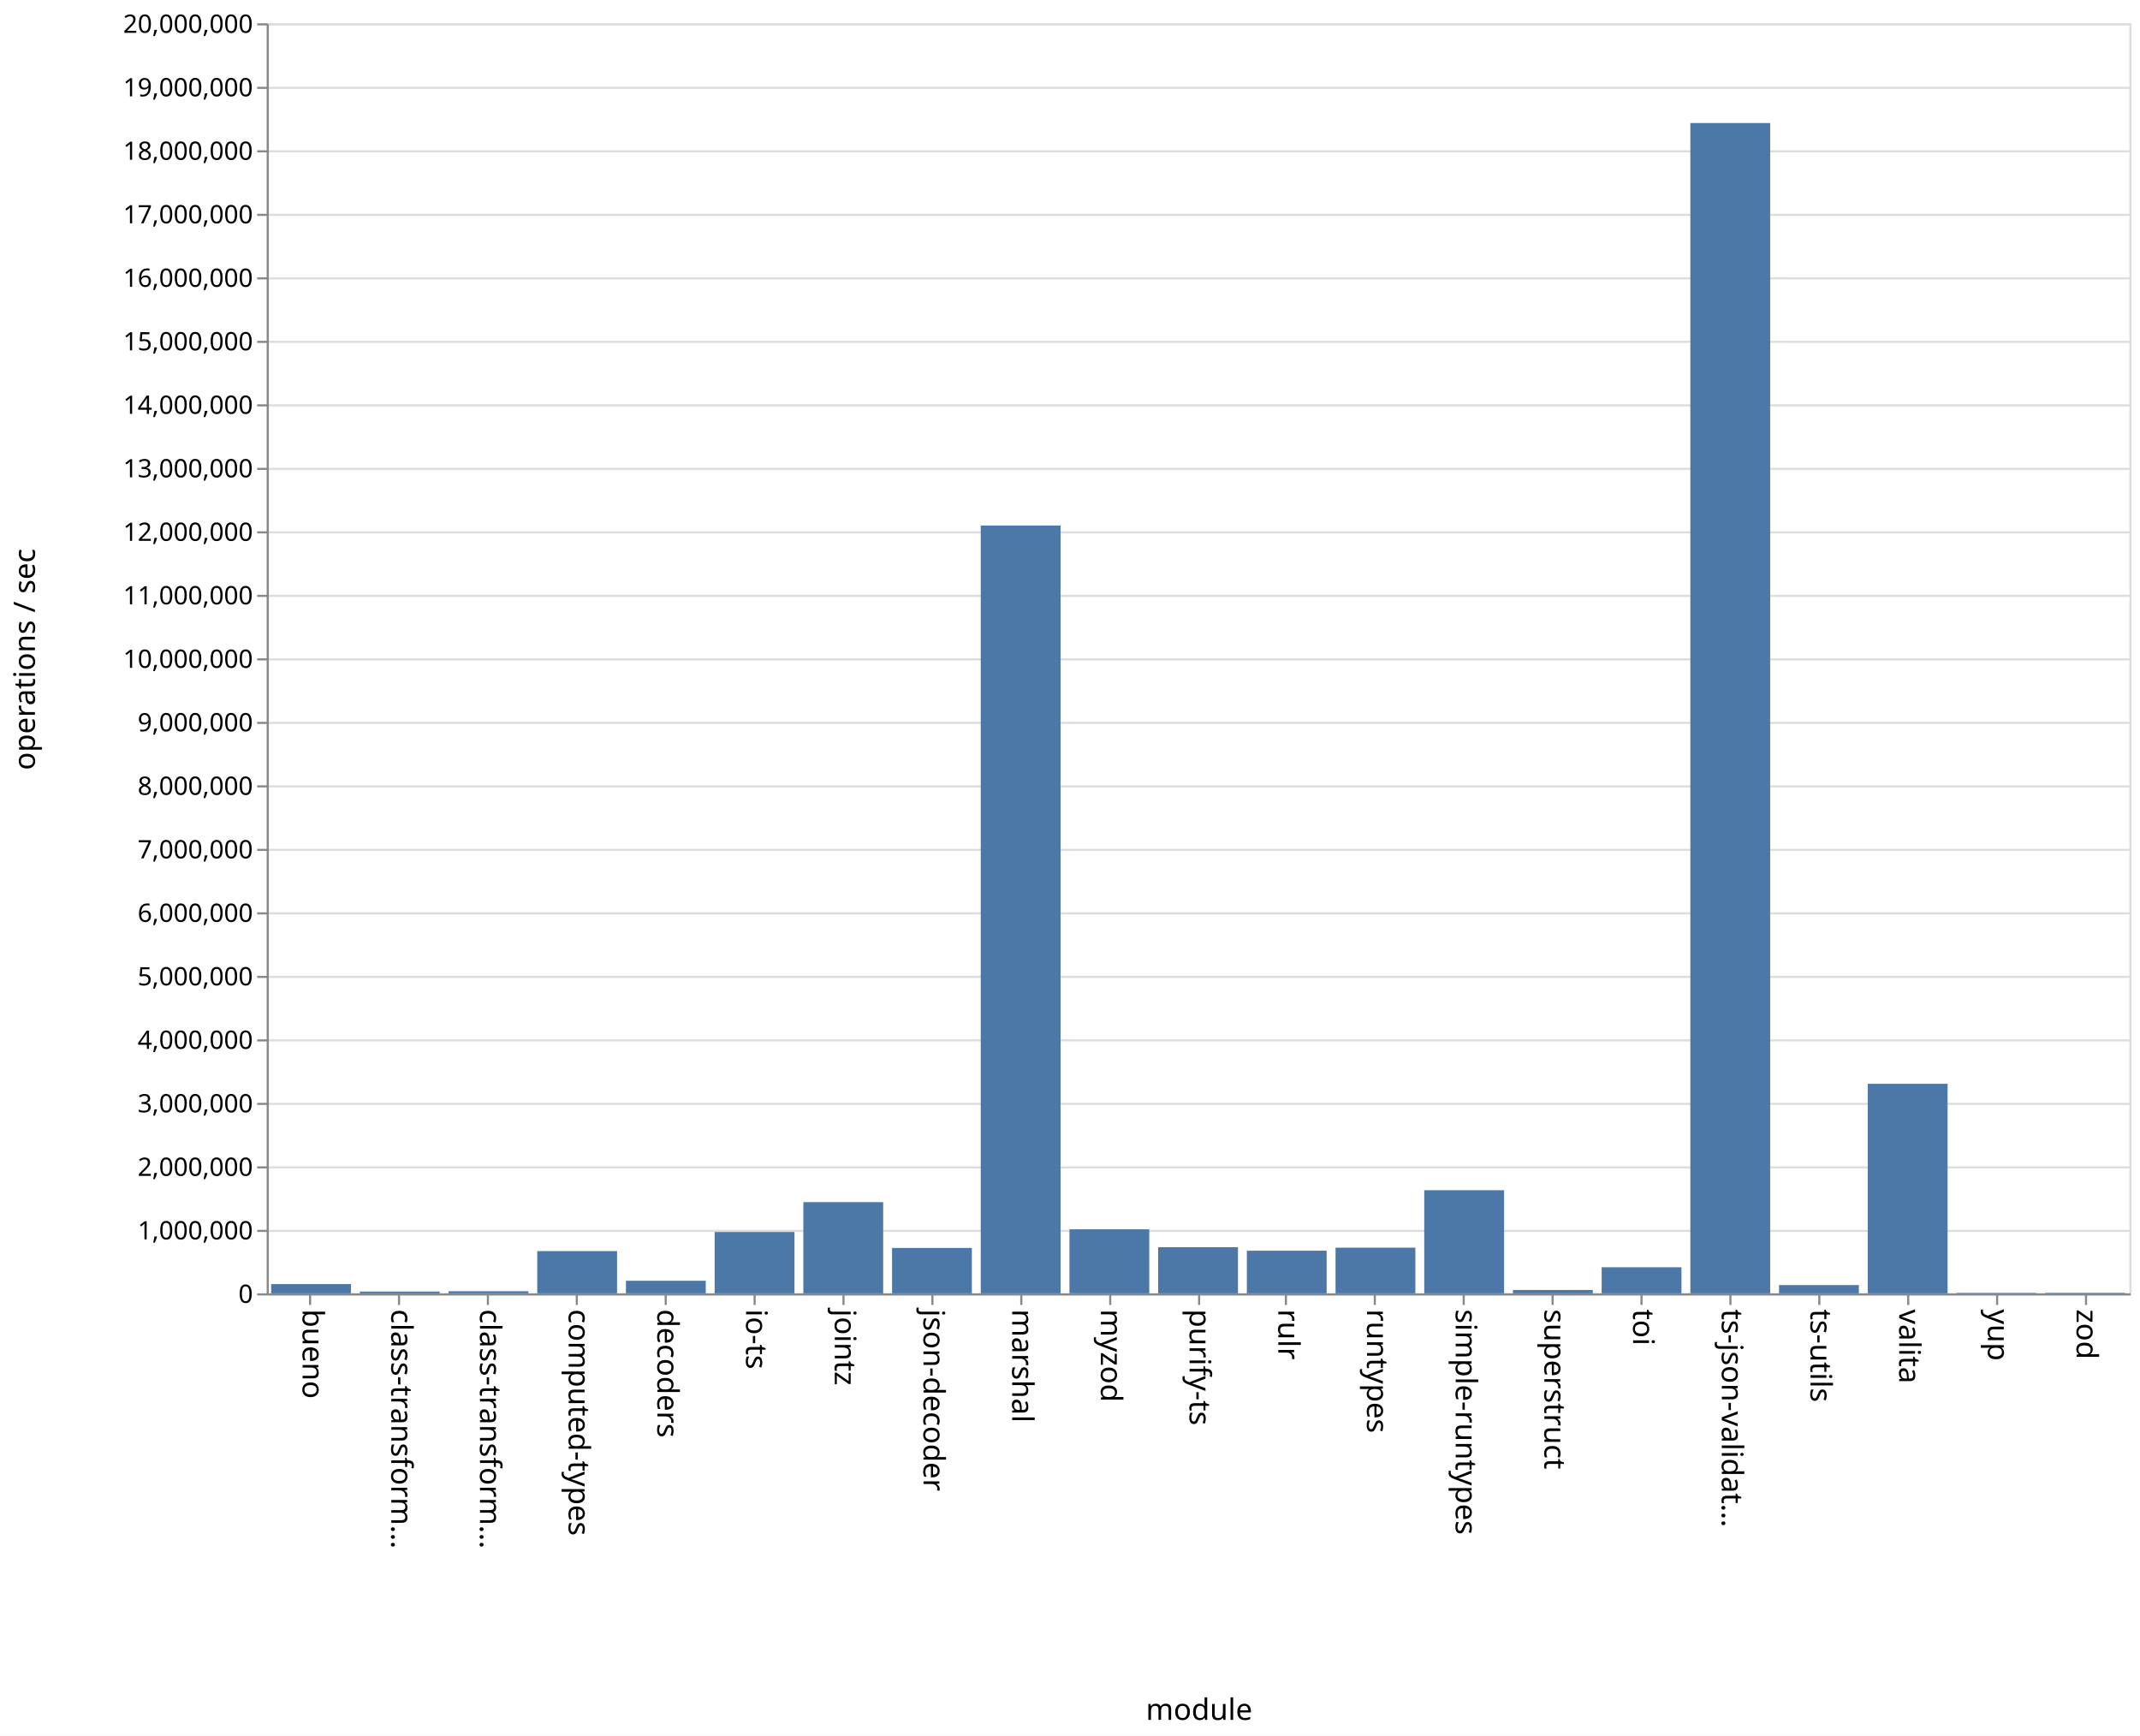
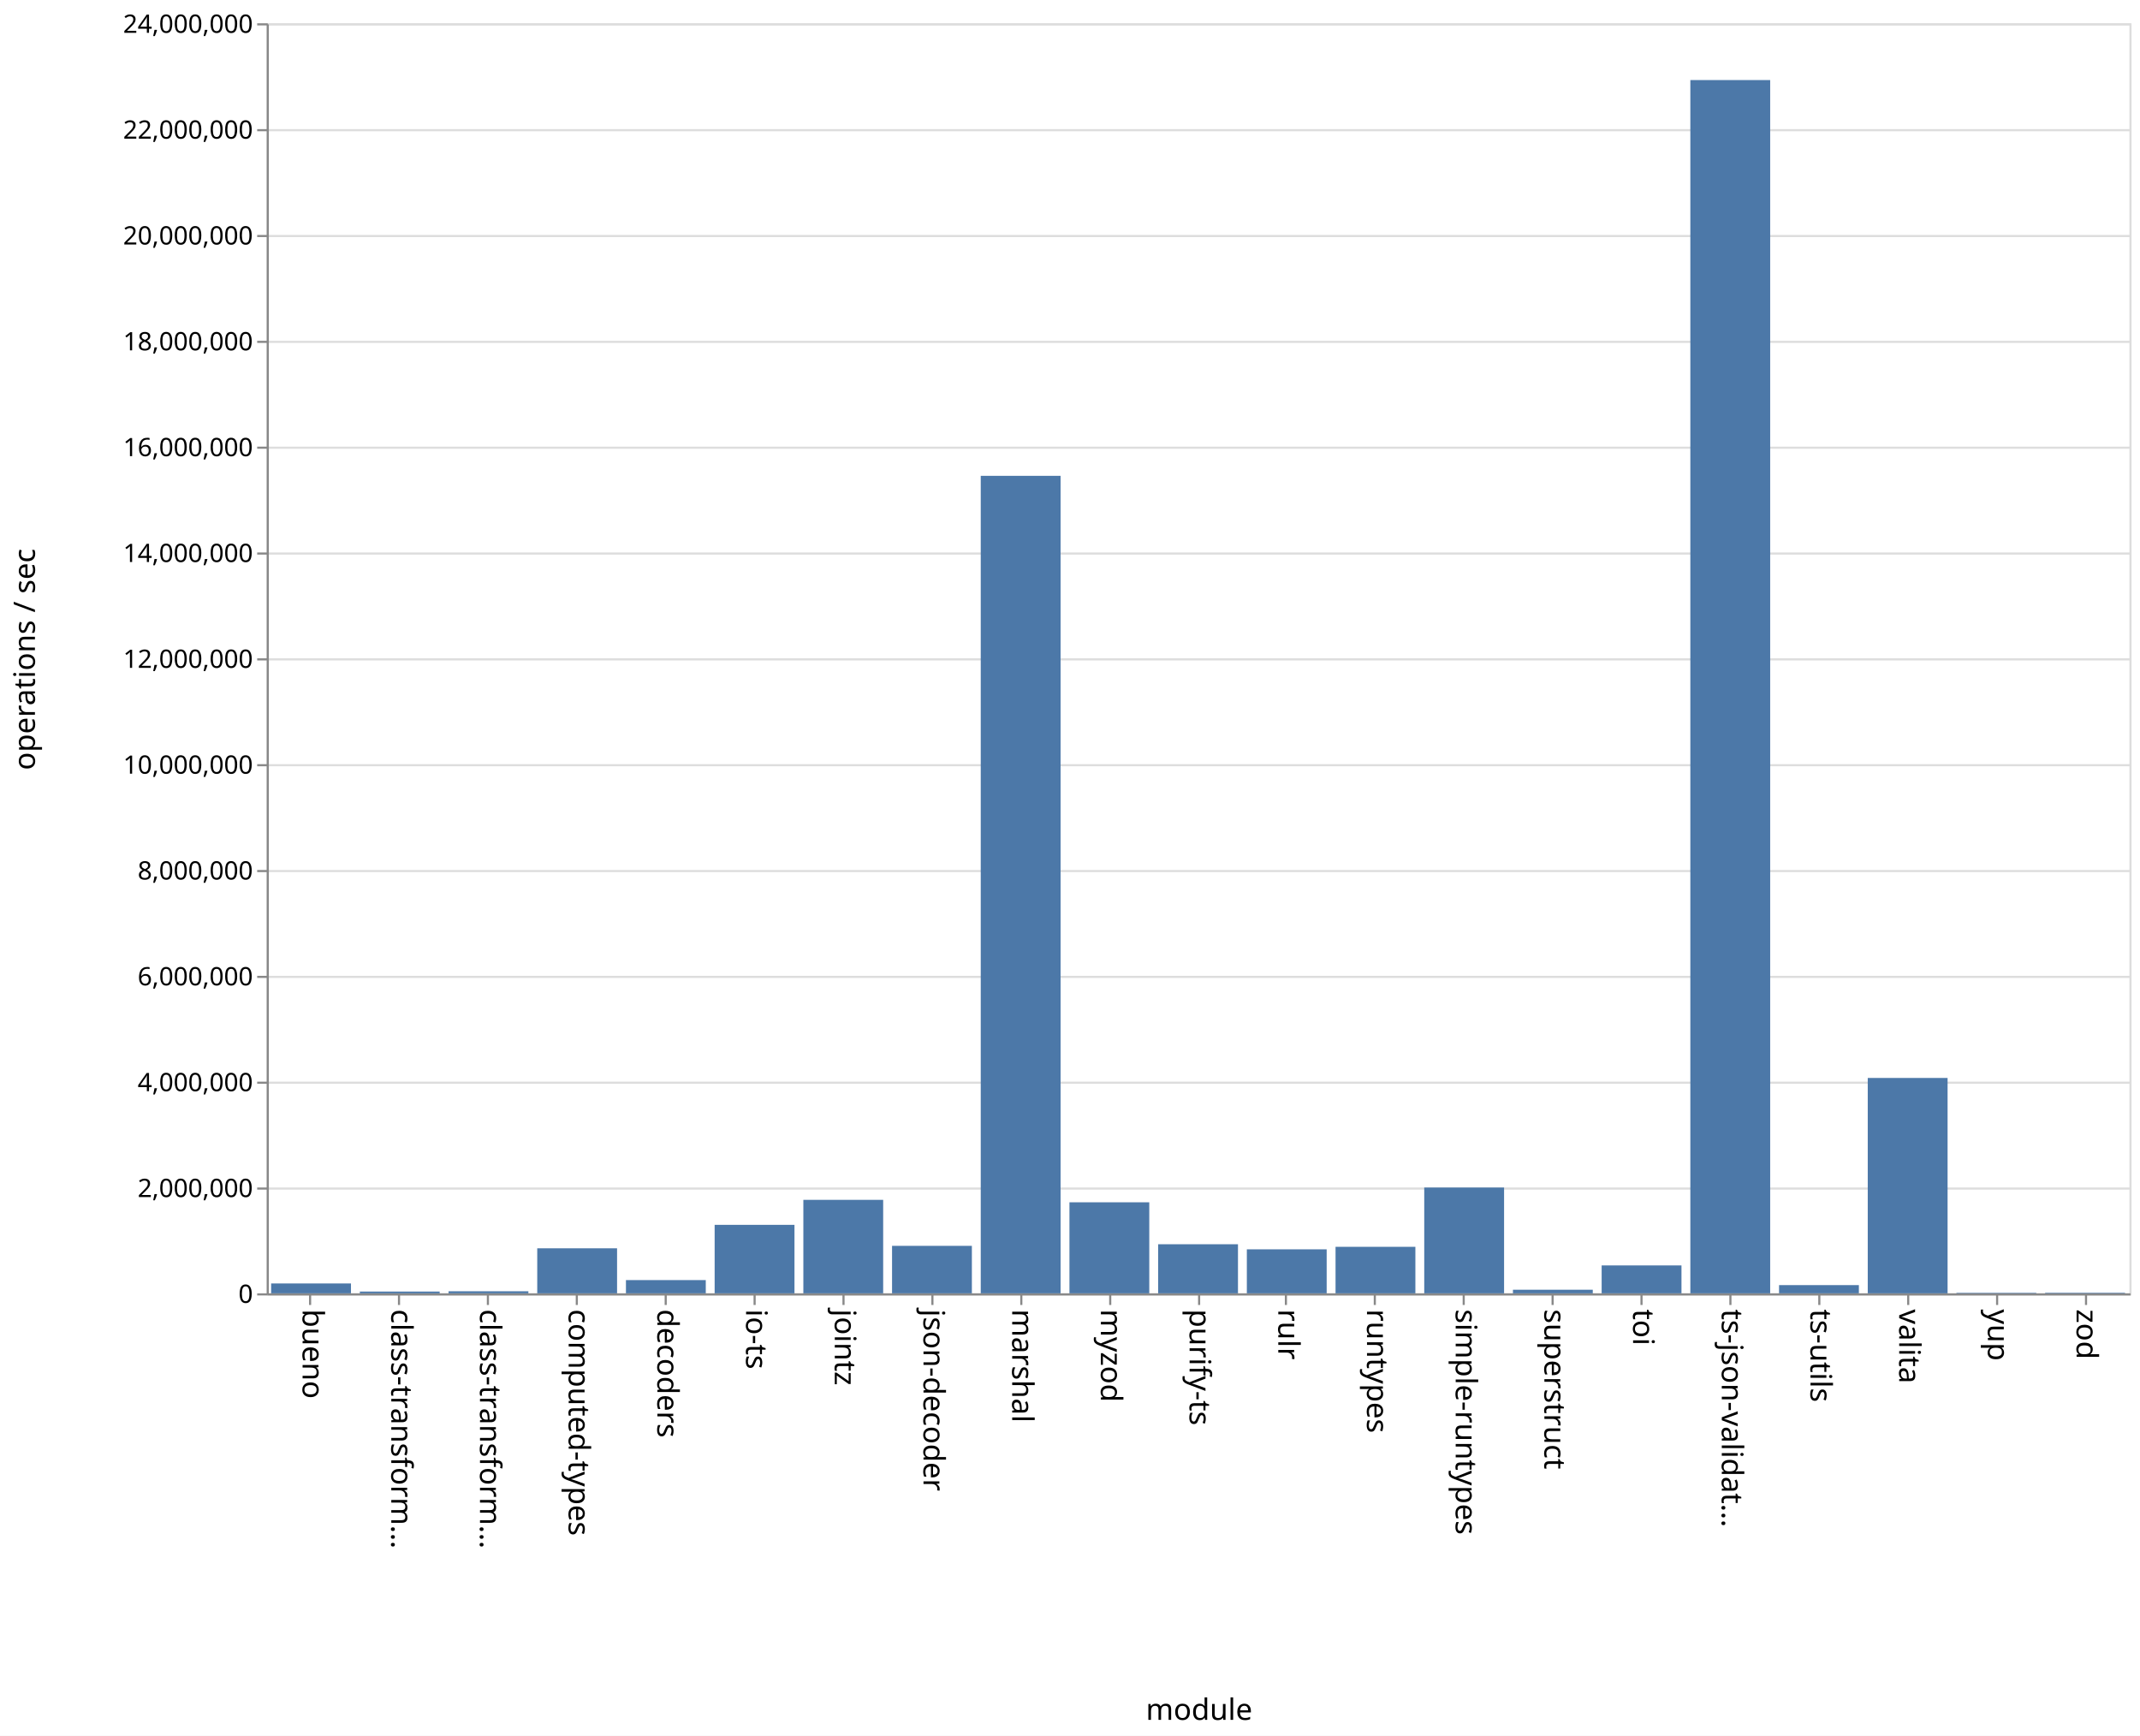
<svg xmlns="http://www.w3.org/2000/svg" class="marks" width="1011" height="820">
  <path fill="#fff" d="M0 0h1011v820H0z" />
  <g class="mark-group role-frame root" aria-roledescription="group mark container" fill="none" stroke-miterlimit="10">
    <path class="background" aria-hidden="true" d="M126.5 11.5h880v600h-880z" stroke="#ddd" />
-     <g class="mark-group role-axis" aria-roledescription="axis" aria-label="Y-axis for a linear scale with values from 0 to 20,000,000">
+     <g class="mark-group role-axis" aria-roledescription="axis" aria-label="Y-axis for a linear scale with values from 0 to 24,000,000">
      <path class="background" aria-hidden="true" d="M126.5 11.5z" pointer-events="none" />
      <g class="mark-rule role-axis-grid" pointer-events="none" stroke="#ddd">
-         <path d="M126.5 611.5h880M126.5 581.5h880M126.5 551.5h880M126.5 521.5h880M126.5 491.5h880M126.5 461.5h880M126.5 431.5h880M126.5 401.5h880M126.5 371.5h880M126.5 341.5h880M126.5 311.5h880M126.5 281.5h880M126.5 251.5h880M126.5 221.5h880M126.5 191.5h880M126.5 161.5h880M126.5 131.5h880M126.5 101.5h880M126.5 71.5h880M126.5 41.5h880M126.5 11.5h880" />
+         <path d="M126.5 611.5h880M126.5 561.5h880M126.5 511.5h880M126.5 461.5h880M126.5 411.5h880M126.5 361.5h880M126.5 311.5h880M126.5 261.5h880M126.5 211.5h880M126.5 161.5h880M126.5 111.5h880M126.5 61.5h880M126.5 11.5h880" />
      </g>
    </g>
    <g class="mark-group role-axis" aria-roledescription="axis" aria-label="X-axis titled 'module' for a discrete scale with 21 values: bueno, class-transformer-validator-async, class-transformer-validator-sync, computed-types, decoders, ending with zod">
      <path class="background" aria-hidden="true" d="M126.5 611.5z" pointer-events="none" />
      <g class="mark-rule role-axis-tick" pointer-events="none" stroke="#888">
        <path d="M146.5 611.5v5M188.5 611.5v5M230.5 611.5v5M272.5 611.5v5M314.5 611.5v5M356.5 611.5v5M398.5 611.5v5M440.5 611.5v5M482.5 611.5v5M524.5 611.5v5M566.5 611.5v5M607.5 611.5v5M649.5 611.5v5M691.5 611.5v5M733.5 611.5v5M775.5 611.5v5M817.5 611.5v5M859.5 611.5v5M901.5 611.5v5M943.5 611.5v5M985.5 611.5v5" />
      </g>
      <g class="mark-text role-axis-label" pointer-events="none" font-family="sans-serif" font-size="14" fill="#000">
        <text transform="rotate(90 -237.774 380.726)">bueno</text>
        <text transform="rotate(90 -216.821 401.679)">class-transform…</text>
        <text transform="rotate(90 -195.869 422.631)">class-transform…</text>
        <text transform="rotate(90 -174.917 443.583)">computed-types</text>
        <text transform="rotate(90 -153.964 464.536)">decoders</text>
        <text transform="rotate(90 -133.012 485.488)">io-ts</text>
        <text transform="rotate(90 -112.06 506.44)">jointz</text>
        <text transform="rotate(90 -91.107 527.393)">json-decoder</text>
        <text transform="rotate(90 -70.155 548.345)">marshal</text>
        <text transform="rotate(90 -49.202 569.298)">myzod</text>
        <text transform="rotate(90 -28.25 590.25)">purify-ts</text>
        <text transform="rotate(90 -7.298 611.202)">rulr</text>
        <text transform="rotate(90 13.655 632.155)">runtypes</text>
        <text transform="rotate(90 34.607 653.107)">simple-runtypes</text>
        <text transform="rotate(90 55.56 674.06)">superstruct</text>
        <text transform="rotate(90 76.512 695.012)">toi</text>
        <text transform="rotate(90 97.464 715.964)">ts-json-validat…</text>
        <text transform="rotate(90 118.417 736.917)">ts-utils</text>
        <text transform="rotate(90 139.369 757.869)">valita</text>
        <text transform="rotate(90 160.321 778.821)">yup</text>
        <text transform="rotate(90 181.274 799.774)">zod</text>
      </g>
      <path stroke="#888" d="M126.5 611.5h880" pointer-events="none" />
      <text text-anchor="middle" transform="translate(566.5 812.5)" font-family="sans-serif" font-size="14" fill="#000" pointer-events="none">module</text>
    </g>
-     <g class="mark-group role-axis" aria-roledescription="axis" aria-label="Y-axis titled 'operations / sec' for a linear scale with values from 0 to 20,000,000">
+     <g class="mark-group role-axis" aria-roledescription="axis" aria-label="Y-axis titled 'operations / sec' for a linear scale with values from 0 to 24,000,000">
      <path class="background" aria-hidden="true" d="M126.5 11.5z" pointer-events="none" />
      <g class="mark-rule role-axis-tick" pointer-events="none" stroke="#888">
-         <path d="M126.5 611.5h-5M126.5 581.5h-5M126.5 551.5h-5M126.5 521.5h-5M126.5 491.5h-5M126.5 461.5h-5M126.5 431.5h-5M126.5 401.5h-5M126.5 371.5h-5M126.5 341.5h-5M126.5 311.5h-5M126.5 281.5h-5M126.5 251.5h-5M126.5 221.5h-5M126.5 191.5h-5M126.5 161.5h-5M126.5 131.5h-5M126.5 101.5h-5M126.5 71.5h-5M126.5 41.5h-5M126.5 11.5h-5" />
+         <path d="M126.5 611.5h-5M126.5 561.5h-5M126.5 511.5h-5M126.5 461.5h-5M126.5 411.5h-5M126.5 361.5h-5M126.5 311.5h-5M126.5 261.5h-5M126.5 211.5h-5M126.5 161.5h-5M126.5 111.5h-5M126.5 61.5h-5M126.5 11.5h-5" />
      </g>
      <g class="mark-text role-axis-label" pointer-events="none" text-anchor="end" font-family="sans-serif" font-size="12" fill="#000">
        <text transform="translate(119.5 615.5)">0</text>
-         <text transform="translate(119.5 585.5)">1,000,000</text>
-         <text transform="translate(119.5 555.5)">2,000,000</text>
-         <text transform="translate(119.5 525.5)">3,000,000</text>
-         <text transform="translate(119.5 495.5)">4,000,000</text>
-         <text transform="translate(119.5 465.5)">5,000,000</text>
-         <text transform="translate(119.5 435.5)">6,000,000</text>
-         <text transform="translate(119.5 405.5)">7,000,000</text>
-         <text transform="translate(119.5 375.5)">8,000,000</text>
-         <text transform="translate(119.5 345.5)">9,000,000</text>
-         <text transform="translate(119.5 315.5)">10,000,000</text>
-         <text transform="translate(119.5 285.5)">11,000,000</text>
-         <text transform="translate(119.5 255.5)">12,000,000</text>
-         <text transform="translate(119.5 225.5)">13,000,000</text>
-         <text transform="translate(119.5 195.5)">14,000,000</text>
-         <text transform="translate(119.5 165.5)">15,000,000</text>
-         <text transform="translate(119.5 135.5)">16,000,000</text>
-         <text transform="translate(119.5 105.5)">17,000,000</text>
-         <text transform="translate(119.5 75.5)">18,000,000</text>
-         <text transform="translate(119.5 45.5)">19,000,000</text>
-         <text transform="translate(119.5 15.5)">20,000,000</text>
+         <text transform="translate(119.5 565.5)">2,000,000</text>
+         <text transform="translate(119.5 515.5)">4,000,000</text>
+         <text transform="translate(119.5 465.5)">6,000,000</text>
+         <text transform="translate(119.5 415.5)">8,000,000</text>
+         <text transform="translate(119.5 365.5)">10,000,000</text>
+         <text transform="translate(119.5 315.5)">12,000,000</text>
+         <text transform="translate(119.5 265.5)">14,000,000</text>
+         <text transform="translate(119.5 215.5)">16,000,000</text>
+         <text transform="translate(119.5 165.5)">18,000,000</text>
+         <text transform="translate(119.5 115.5)">20,000,000</text>
+         <text transform="translate(119.5 65.5)">22,000,000</text>
+         <text transform="translate(119.5 15.5)">24,000,000</text>
      </g>
      <path stroke="#888" d="M126.5 611.5v-600" pointer-events="none" />
      <text text-anchor="middle" transform="rotate(-90 164 147.5)" font-family="sans-serif" font-size="14" fill="#000" pointer-events="none">operations / sec</text>
    </g>
    <g class="mark-rect role-mark marks" aria-roledescription="rect mark container" fill="#4c78a8">
-       <path d="M128.095 606.623h37.715V611h-37.715zM170 610.157h37.714V611H170zM211.905 609.99h37.714V611h-37.714zM253.81 591.036h37.714V611H253.81zM295.714 605.067h37.715V611h-37.715zM337.619 582.013h37.714V611H337.62zM379.524 567.918h37.714V611h-37.714zM421.429 589.572h37.714V611h-37.714zM463.333 248.275h37.715V611h-37.715zM505.238 580.743h37.714V611h-37.714zM547.143 589.206h37.714V611h-37.714zM589.048 590.846h37.714V611h-37.714zM630.952 589.434h37.715V611h-37.715zM672.857 562.264h37.714V611h-37.714zM714.762 609.412h37.714V611h-37.714zM756.667 598.683h37.714V611h-37.714zM798.571 58.133h37.715V611H798.57zM840.476 607.086h37.714V611h-37.714zM882.381 511.998h37.714V611h-37.714zM924.286 610.77H962v.23h-37.714zM966.19 610.741h37.715V611H966.19z" />
+       <path d="M128.095 606.323h37.715V611h-37.715zM170 610.165h37.714V611H170zM211.905 610.01h37.714v.99h-37.714zM253.81 589.72h37.714V611H253.81zM295.714 604.748h37.715V611h-37.715zM337.619 578.643h37.714V611H337.62zM379.524 566.825h37.714V611h-37.714zM421.429 588.572h37.714V611h-37.714zM463.333 224.793h37.715V611h-37.715zM505.238 567.993h37.714V611h-37.714zM547.143 587.797h37.714V611h-37.714zM589.048 590.214h37.714V611h-37.714zM630.952 589.016h37.715V611h-37.715zM672.857 561.003h37.714V611h-37.714zM714.762 609.297h37.714V611h-37.714zM756.667 597.804h37.714V611h-37.714zM798.571 37.838h37.715V611H798.57zM840.476 607.116h37.714V611h-37.714zM882.381 509.26h37.714V611h-37.714zM924.286 610.754H962V611h-37.714zM966.19 610.734h37.715V611H966.19z" />
    </g>
  </g>
</svg>
